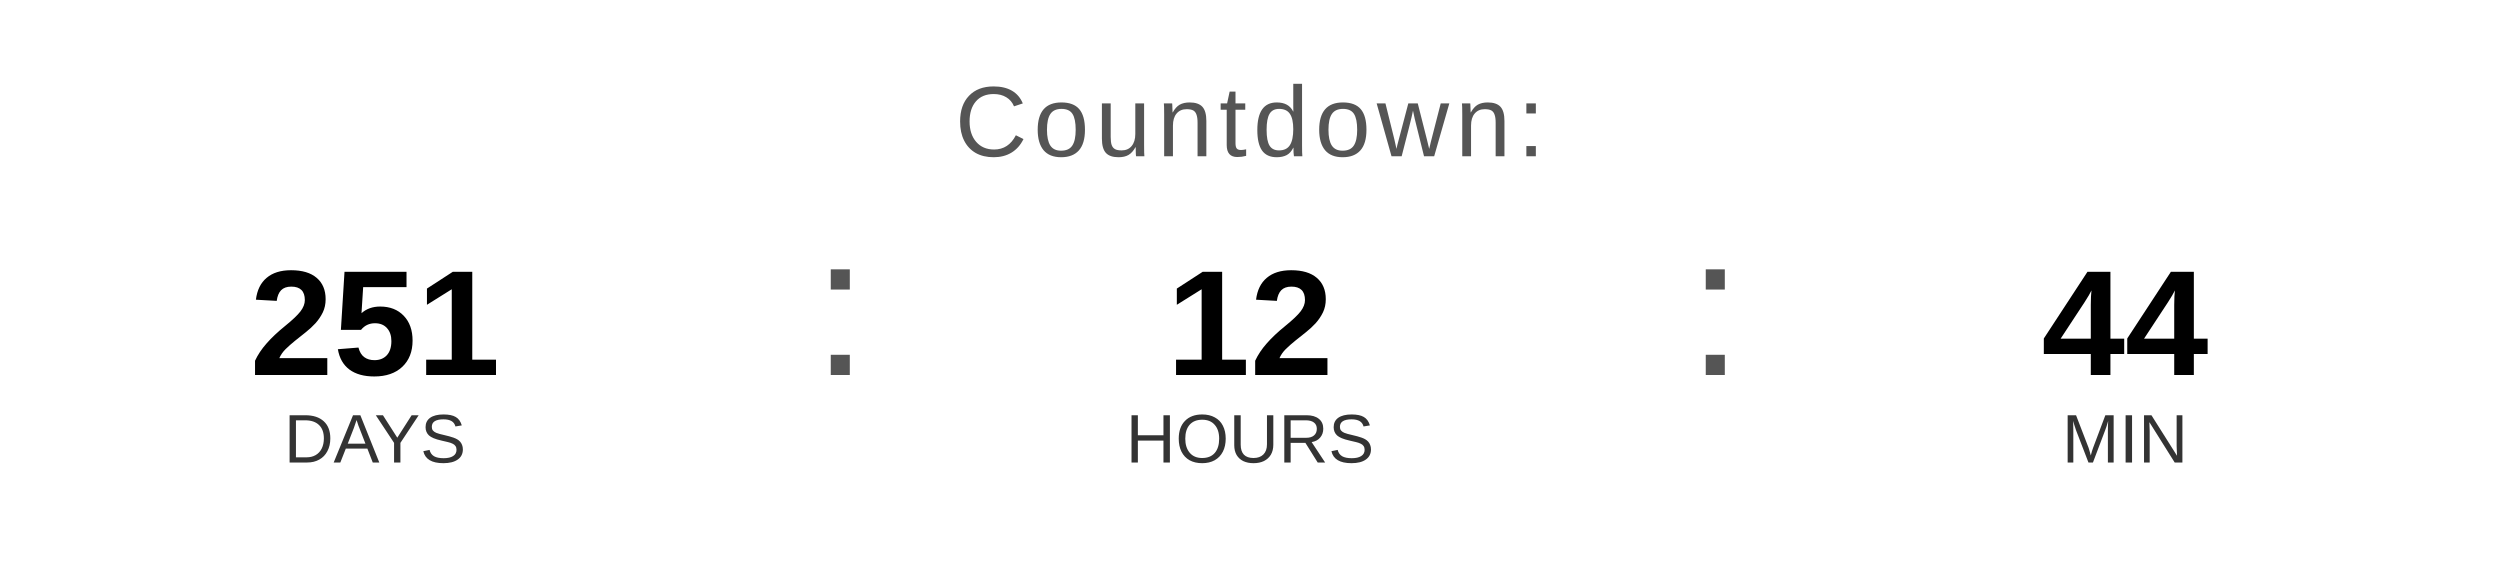
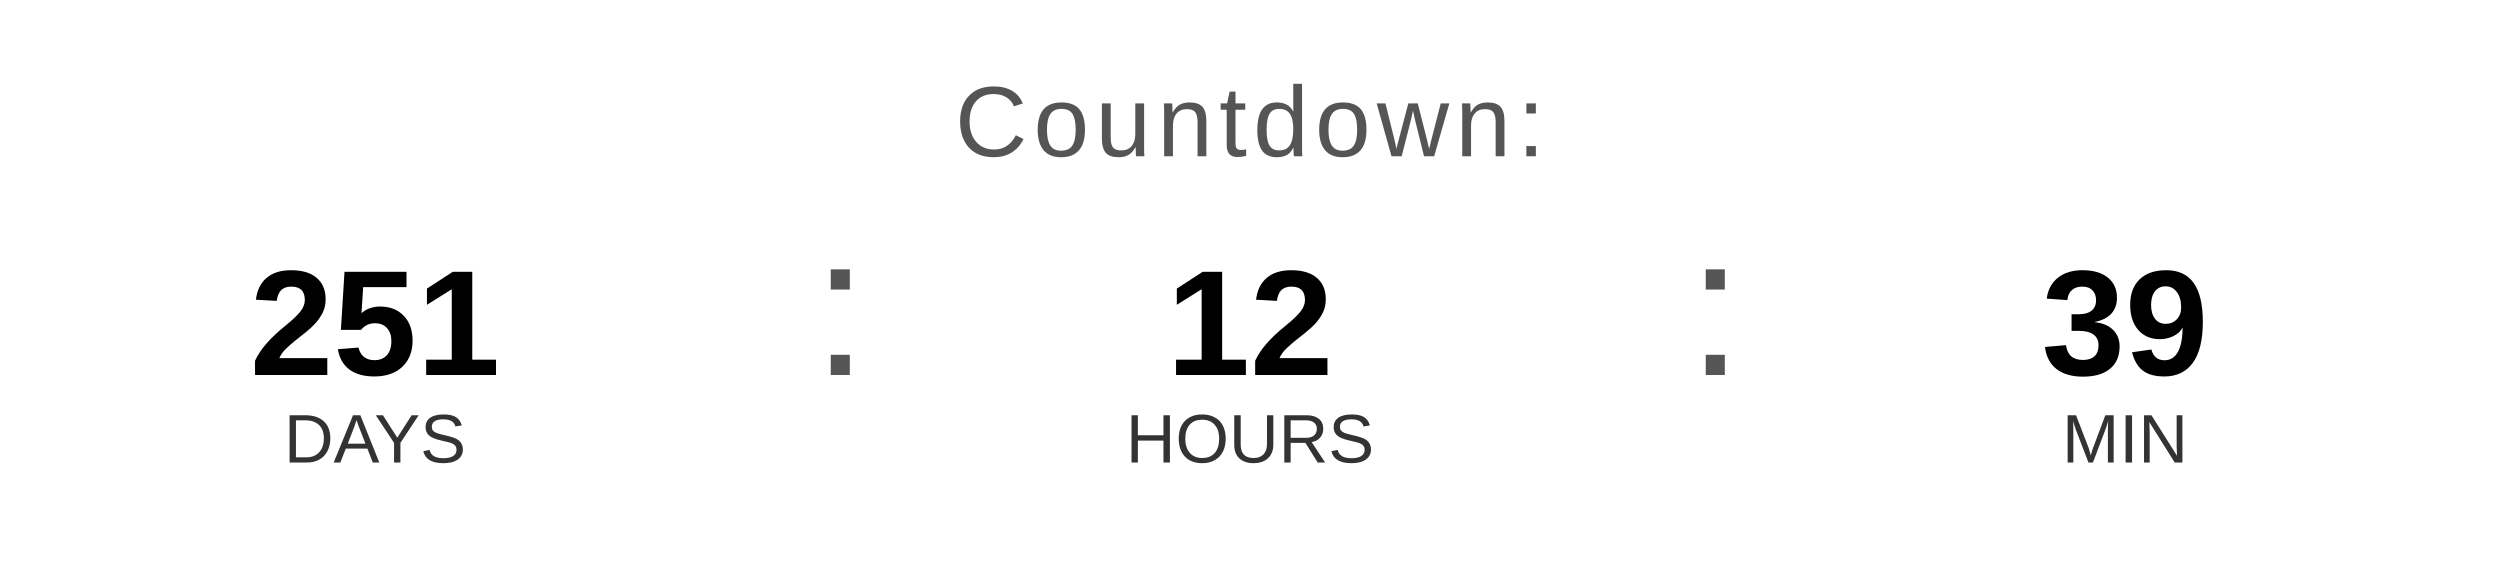
<svg xmlns="http://www.w3.org/2000/svg" width="400" height="90" viewBox="0 0 400 90">
  <text x="200" y="25" font-family="Arial, Helvetica, sans-serif" font-size="16" fill="#555555" text-anchor="middle" letter-spacing="1">
    Countdown:
  </text>
  <text x="60" y="60" font-family="Arial, Helvetica, sans-serif" font-size="24" font-weight="bold" fill="#000000" text-anchor="middle">251</text>
  <text x="60" y="74" font-family="Arial, Helvetica, sans-serif" font-size="11" fill="#333333" text-anchor="middle">DAYS</text>
  <text x="130" y="60" font-family="Arial, sans-serif" font-size="32" fill="#555555">:</text>
  <text x="200" y="60" font-family="Arial, Helvetica, sans-serif" font-size="24" font-weight="bold" fill="#000000" text-anchor="middle">12</text>
  <text x="200" y="74" font-family="Arial, Helvetica, sans-serif" font-size="11" fill="#333333" text-anchor="middle">HOURS</text>
  <text x="270" y="60" font-family="Arial, sans-serif" font-size="32" fill="#555555">:</text>
-   <text x="340" y="60" font-family="Arial, Helvetica, sans-serif" font-size="24" font-weight="bold" fill="#000000" text-anchor="middle">44</text>
+   <text x="340" y="60" font-family="Arial, Helvetica, sans-serif" font-size="24" font-weight="bold" fill="#000000" text-anchor="middle">39</text>
  <text x="340" y="74" font-family="Arial, Helvetica, sans-serif" font-size="11" fill="#333333" text-anchor="middle">MIN</text>
</svg>
